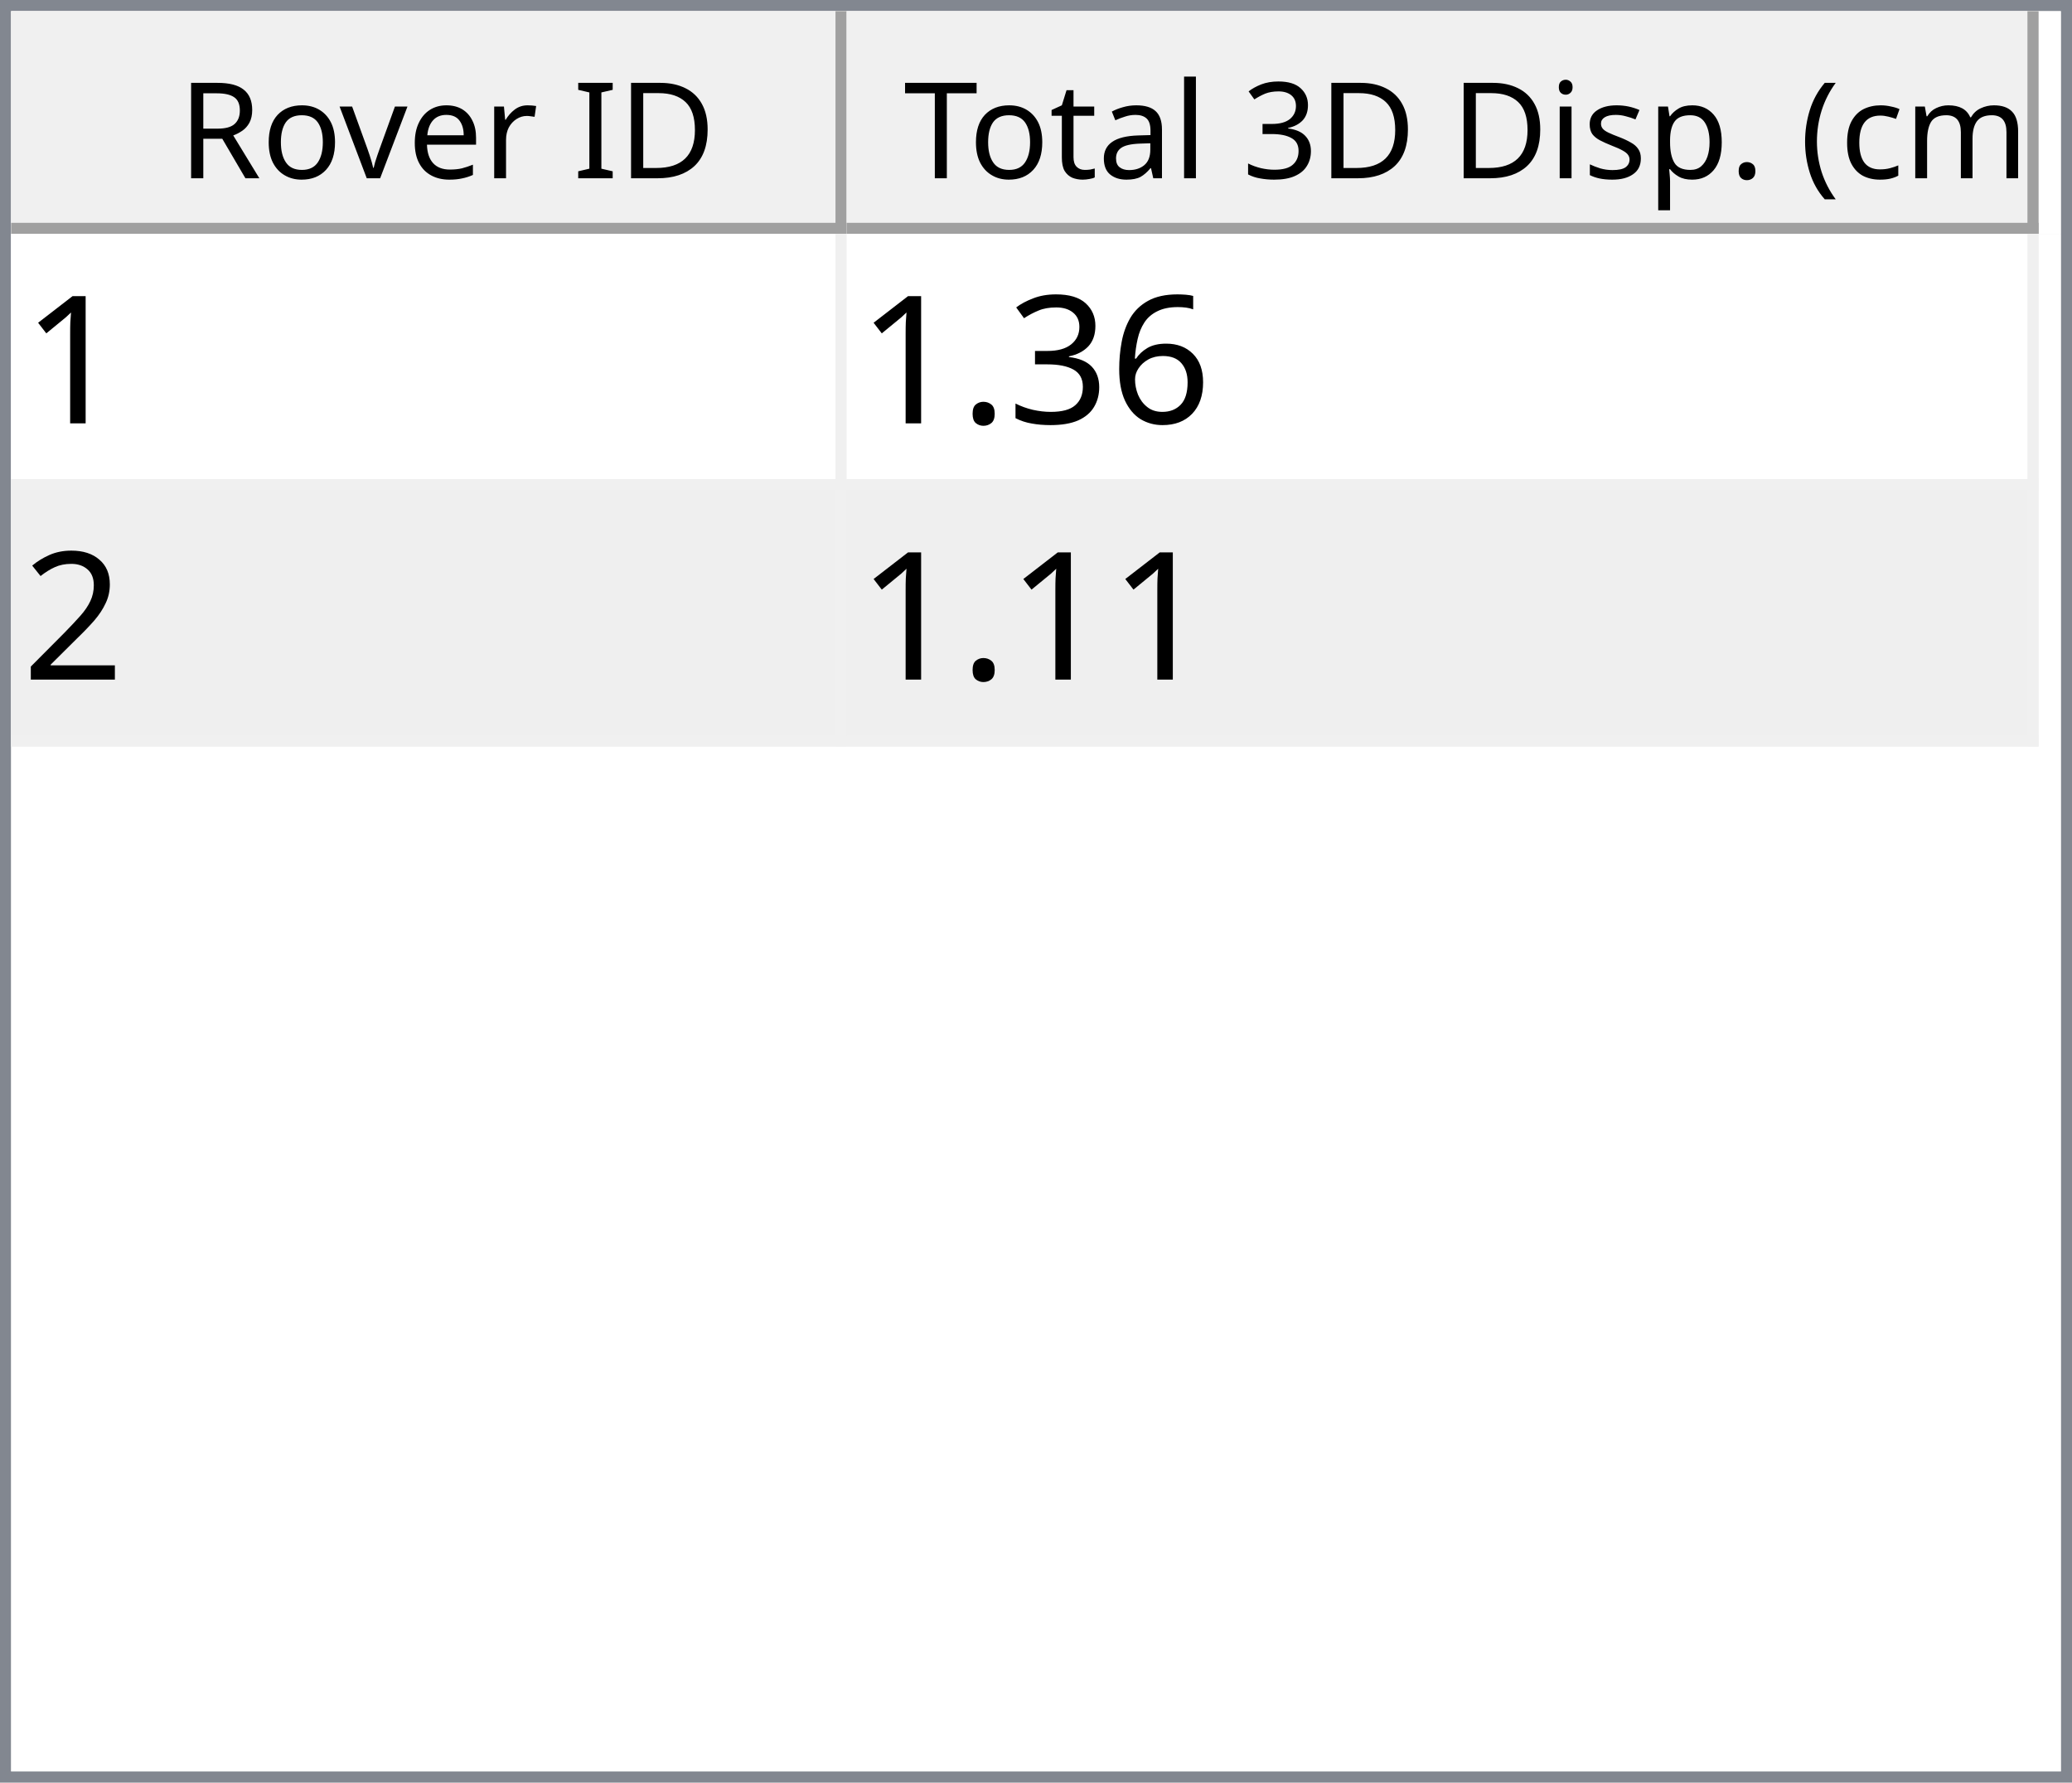
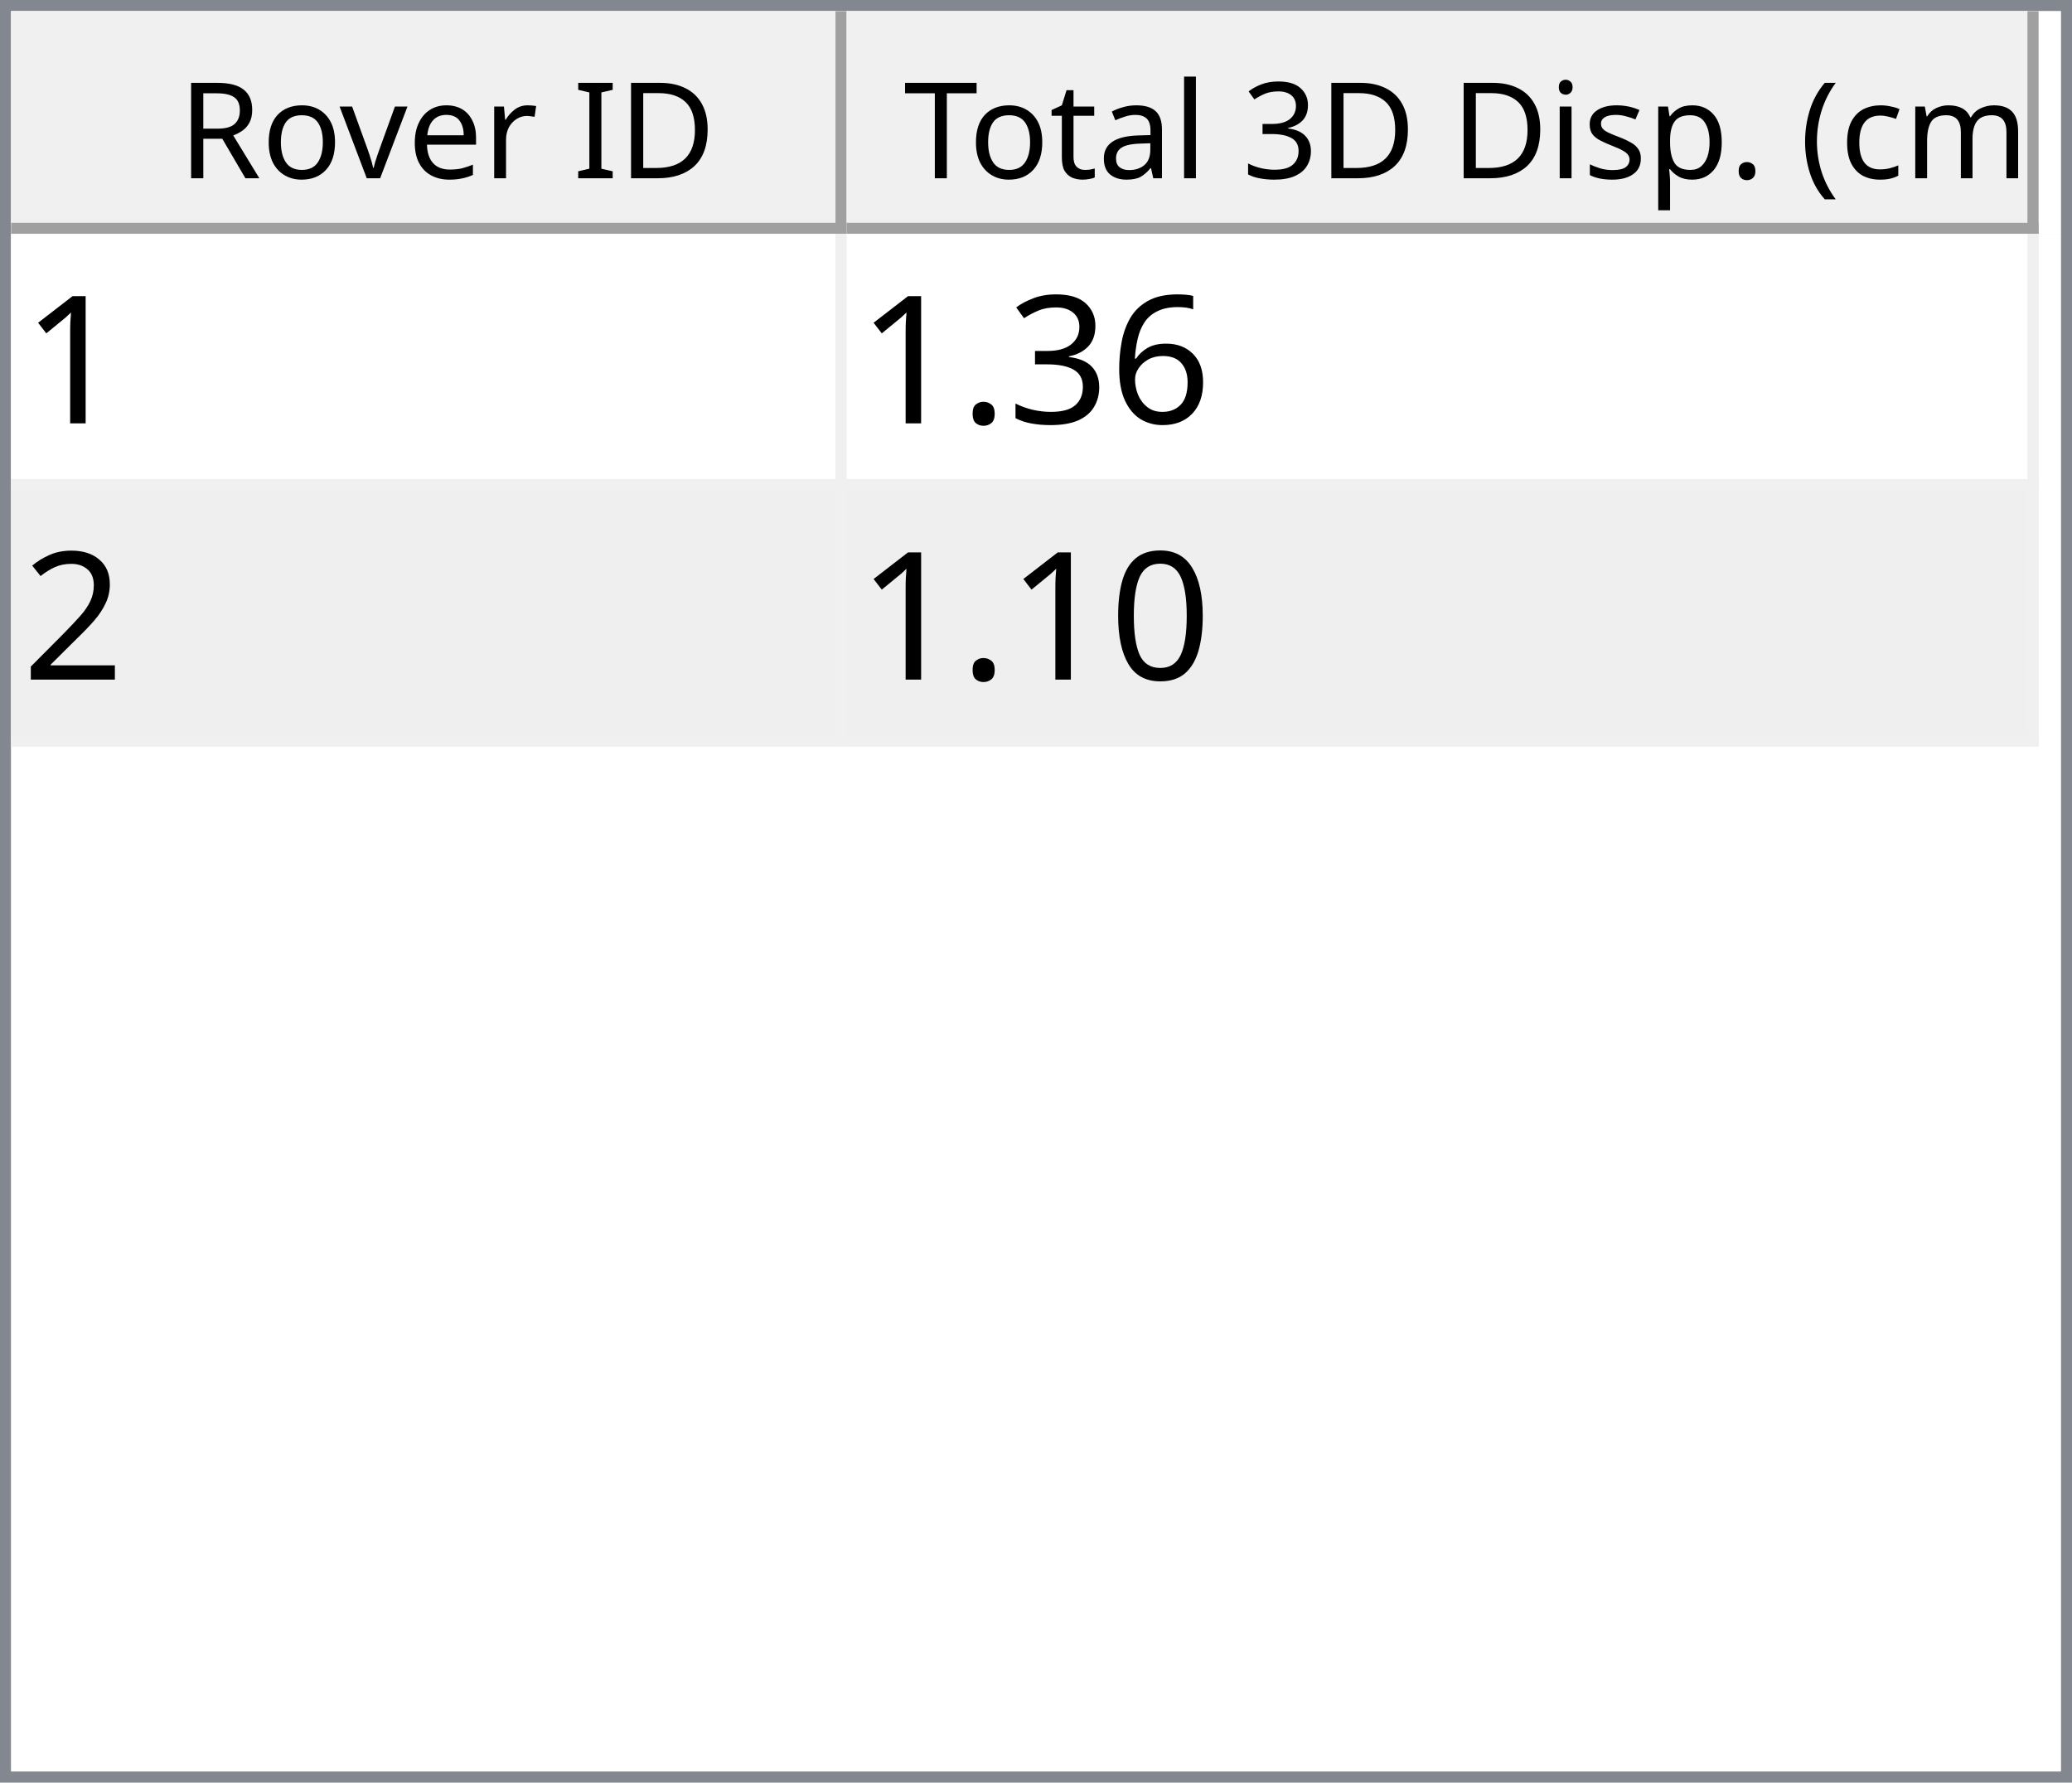
<svg xmlns="http://www.w3.org/2000/svg" style="fill-opacity:1; color-rendering:auto; color-interpolation:auto; text-rendering:auto; stroke:black; stroke-linecap:square; stroke-miterlimit:10; shape-rendering:auto; stroke-opacity:1; fill:black; stroke-dasharray:none; font-weight:normal; stroke-width:1; font-family:'Dialog'; font-style:normal; stroke-linejoin:miter; font-size:12px; stroke-dashoffset:0; image-rendering:auto;" width="186" height="160">
  <defs id="genericDefs" />
  <g>
    <defs id="defs1">
      <clipPath clipPathUnits="userSpaceOnUse" id="clipPath1">
        <path d="M0 0 L186 0 L186 160 L0 160 L0 0 Z" />
      </clipPath>
      <clipPath clipPathUnits="userSpaceOnUse" id="clipPath2">
        <path d="M0 0 L0 160 L186 160 L186 0 Z" />
      </clipPath>
      <clipPath clipPathUnits="userSpaceOnUse" id="clipPath3">
        <path d="M0 0 L0 20 L184 20 L184 0 Z" />
      </clipPath>
      <clipPath clipPathUnits="userSpaceOnUse" id="clipPath4">
        <path d="M0 0 L0 20 L75 20 L75 0 Z" />
      </clipPath>
      <clipPath clipPathUnits="userSpaceOnUse" id="clipPath5">
        <path d="M1 1 L1 19 L74 19 L74 1 Z" />
      </clipPath>
      <clipPath clipPathUnits="userSpaceOnUse" id="clipPath6">
        <path d="M0 0 L0 18 L73 18 L73 0 Z" />
      </clipPath>
      <clipPath clipPathUnits="userSpaceOnUse" id="clipPath7">
        <path d="M-0.5 -0.5 L-0.5 19.5 L74.5 19.5 L74.5 -0.5 Z" />
      </clipPath>
      <clipPath clipPathUnits="userSpaceOnUse" id="clipPath8">
        <path d="M0 0 L0 20 L107 20 L107 0 Z" />
      </clipPath>
      <clipPath clipPathUnits="userSpaceOnUse" id="clipPath9">
        <path d="M1 1 L1 19 L106 19 L106 1 Z" />
      </clipPath>
      <clipPath clipPathUnits="userSpaceOnUse" id="clipPath10">
        <path d="M0 0 L0 18 L105 18 L105 0 Z" />
      </clipPath>
      <clipPath clipPathUnits="userSpaceOnUse" id="clipPath11">
        <path d="M-0.5 -0.5 L-0.5 19.5 L106.5 19.5 L106.5 -0.5 Z" />
      </clipPath>
      <clipPath clipPathUnits="userSpaceOnUse" id="clipPath12">
        <path d="M0 0 L0 138 L184 138 L184 0 Z" />
      </clipPath>
      <clipPath clipPathUnits="userSpaceOnUse" id="clipPath13">
        <path d="M0 0 L0 46 L182 46 L182 0 Z" />
      </clipPath>
      <clipPath clipPathUnits="userSpaceOnUse" id="clipPath14">
        <path d="M-0.5 -0.5 L-0.5 45.5 L181.5 45.5 L181.5 -0.5 Z" />
      </clipPath>
      <clipPath clipPathUnits="userSpaceOnUse" id="clipPath15">
        <path d="M0 0 L0 22 L74 22 L74 0 Z" />
      </clipPath>
      <clipPath clipPathUnits="userSpaceOnUse" id="clipPath16">
        <path d="M0 0 L0 22 L106 22 L106 0 Z" />
      </clipPath>
      <font horiz-adv-x="64.551" id="font1">
        <font-face ascent="107.91" descent="25.098" units-per-em="100" style="font-style:normal; font-family:Segoe UI; font-weight:normal;" />
        <missing-glyph horiz-adv-x="64.551" d="M8.109 0 L8.109 68.266 L56.453 68.266 L56.453 0 L8.109 0 ZM15.328 7.234 L49.219 7.234 L49.219 61.031 L15.328 61.031 L15.328 7.234 Z" />
        <glyph unicode="D" horiz-adv-x="70.117" d="M9.188 0 L9.188 70.016 L28.516 70.016 Q65.531 70.016 65.531 35.891 Q65.531 19.672 55.25 9.836 Q44.969 0 27.734 0 L9.188 0 ZM17.391 62.594 L17.391 7.422 L27.828 7.422 Q41.609 7.422 49.273 14.797 Q56.938 22.172 56.938 35.688 Q56.938 62.594 28.328 62.594 L17.391 62.594 Z" />
        <glyph unicode="I" horiz-adv-x="26.611" d="M17.391 0 L9.188 0 L9.188 70.016 L17.391 70.016 L17.391 0 Z" />
        <glyph unicode=" " horiz-adv-x="27.393" d="" />
        <glyph unicode="r" horiz-adv-x="34.766" d="M34.188 41.891 Q32.078 43.5 28.125 43.5 Q23 43.5 19.555 38.672 Q16.109 33.844 16.109 25.484 L16.109 0 L8.109 0 L8.109 50 L16.109 50 L16.109 39.703 L16.312 39.703 Q18.016 44.969 21.531 47.922 Q25.047 50.875 29.391 50.875 Q32.516 50.875 34.188 50.203 L34.188 41.891 Z" />
        <glyph unicode="e" horiz-adv-x="52.295" d="M48.297 23 L12.984 23 Q13.188 14.656 17.484 10.109 Q21.781 5.562 29.297 5.562 Q37.75 5.562 44.828 11.141 L44.828 3.609 Q38.234 -1.172 27.391 -1.172 Q16.797 -1.172 10.742 5.641 Q4.688 12.453 4.688 24.812 Q4.688 36.469 11.305 43.82 Q17.922 51.172 27.734 51.172 Q37.547 51.172 42.922 44.828 Q48.297 38.484 48.297 27.203 L48.297 23 ZM40.094 29.781 Q40.047 36.719 36.75 40.578 Q33.453 44.438 27.594 44.438 Q21.922 44.438 17.969 40.383 Q14.016 36.328 13.094 29.781 L40.094 29.781 Z" />
        <glyph unicode="v" horiz-adv-x="47.9" d="M47.406 50 L27.484 0 L19.625 0 L0.688 50 L9.469 50 L22.172 13.672 Q23.578 9.672 23.922 6.688 L24.125 6.688 Q24.609 10.453 25.688 13.484 L38.969 50 L47.406 50 Z" />
        <glyph unicode="o" horiz-adv-x="58.594" d="M29 -1.172 Q17.922 -1.172 11.305 5.836 Q4.688 12.844 4.688 24.422 Q4.688 37.016 11.57 44.094 Q18.453 51.172 30.172 51.172 Q41.359 51.172 47.633 44.289 Q53.906 37.406 53.906 25.203 Q53.906 13.234 47.141 6.031 Q40.375 -1.172 29 -1.172 ZM29.594 44.438 Q21.875 44.438 17.383 39.188 Q12.891 33.938 12.891 24.703 Q12.891 15.828 17.43 10.695 Q21.969 5.562 29.594 5.562 Q37.359 5.562 41.531 10.594 Q45.703 15.625 45.703 24.906 Q45.703 34.281 41.531 39.359 Q37.359 44.438 29.594 44.438 Z" />
        <glyph unicode="R" horiz-adv-x="59.814" d="M59.375 0 L49.609 0 L37.891 19.625 Q36.281 22.359 34.766 24.289 Q33.25 26.219 31.664 27.438 Q30.078 28.656 28.25 29.219 Q26.422 29.781 24.125 29.781 L17.391 29.781 L17.391 0 L9.188 0 L9.188 70.016 L30.078 70.016 Q34.672 70.016 38.555 68.867 Q42.438 67.719 45.289 65.375 Q48.141 63.031 49.758 59.547 Q51.375 56.062 51.375 51.375 Q51.375 47.703 50.273 44.656 Q49.172 41.609 47.148 39.211 Q45.125 36.812 42.266 35.133 Q39.406 33.453 35.844 32.516 L35.844 32.328 Q37.594 31.547 38.891 30.547 Q40.188 29.547 41.359 28.18 Q42.531 26.812 43.68 25.078 Q44.828 23.344 46.234 21.047 L59.375 0 ZM17.391 62.594 L17.391 37.203 L28.516 37.203 Q31.594 37.203 34.203 38.133 Q36.812 39.062 38.719 40.797 Q40.625 42.531 41.703 45.047 Q42.781 47.562 42.781 50.688 Q42.781 56.297 39.141 59.445 Q35.5 62.594 28.609 62.594 L17.391 62.594 Z" />
        <glyph unicode=")" horiz-adv-x="30.176" d="M8.297 -15.922 L1.172 -15.922 Q16.406 2.344 16.406 26.812 Q16.406 51.469 1.078 70.016 L8.297 70.016 Q23.531 52.156 23.531 26.703 Q23.531 1.375 8.297 -15.922 Z" />
        <glyph unicode="m" horiz-adv-x="86.133" d="M79.109 0 L71.094 0 L71.094 28.719 Q71.094 37.016 68.531 40.727 Q65.969 44.438 59.906 44.438 Q54.781 44.438 51.195 39.75 Q47.609 35.062 47.609 28.516 L47.609 0 L39.594 0 L39.594 29.688 Q39.594 44.438 28.219 44.438 Q22.953 44.438 19.531 40.016 Q16.109 35.594 16.109 28.516 L16.109 0 L8.109 0 L8.109 50 L16.109 50 L16.109 42.094 L16.312 42.094 Q21.625 51.172 31.844 51.172 Q36.969 51.172 40.773 48.312 Q44.578 45.453 46 40.828 Q51.562 51.172 62.594 51.172 Q79.109 51.172 79.109 30.812 L79.109 0 Z" />
        <glyph unicode="c" horiz-adv-x="46.191" d="M42.188 2.297 Q36.422 -1.172 28.516 -1.172 Q17.828 -1.172 11.258 5.789 Q4.688 12.75 4.688 23.828 Q4.688 36.188 11.766 43.68 Q18.844 51.172 30.672 51.172 Q37.25 51.172 42.281 48.734 L42.281 40.531 Q36.719 44.438 30.375 44.438 Q22.703 44.438 17.797 38.945 Q12.891 33.453 12.891 24.516 Q12.891 15.719 17.508 10.641 Q22.125 5.562 29.891 5.562 Q36.422 5.562 42.188 9.906 L42.188 2.297 Z" />
        <glyph unicode="(" horiz-adv-x="30.176" d="M29.109 -15.922 L21.969 -15.922 Q6.844 1.375 6.844 26.703 Q6.844 52.156 21.969 70.016 L29.203 70.016 Q13.875 51.469 13.875 26.812 Q13.875 2.344 29.109 -15.922 Z" />
        <glyph unicode="." horiz-adv-x="21.68" d="M10.891 -1.078 Q8.641 -1.078 7.055 0.539 Q5.469 2.156 5.469 4.391 Q5.469 6.641 7.055 8.273 Q8.641 9.906 10.891 9.906 Q13.188 9.906 14.797 8.273 Q16.406 6.641 16.406 4.391 Q16.406 2.156 14.797 0.539 Q13.188 -1.078 10.891 -1.078 Z" />
        <glyph unicode="p" horiz-adv-x="58.789" d="M16.312 7.234 L16.109 7.234 L16.109 -23 L8.109 -23 L8.109 50 L16.109 50 L16.109 41.219 L16.312 41.219 Q22.219 51.172 33.594 51.172 Q43.266 51.172 48.688 44.461 Q54.109 37.75 54.109 26.469 Q54.109 13.922 48 6.375 Q41.891 -1.172 31.297 -1.172 Q21.578 -1.172 16.312 7.234 ZM16.109 27.391 L16.109 20.406 Q16.109 14.203 20.141 9.883 Q24.172 5.562 30.375 5.562 Q37.641 5.562 41.773 11.133 Q45.906 16.703 45.906 26.609 Q45.906 34.969 42.047 39.703 Q38.188 44.438 31.594 44.438 Q24.609 44.438 20.359 39.578 Q16.109 34.719 16.109 27.391 Z" />
        <glyph unicode="s" horiz-adv-x="42.432" d="M5.078 1.812 L5.078 10.406 Q11.625 5.562 19.484 5.562 Q30.031 5.562 30.031 12.594 Q30.031 14.594 29.125 15.992 Q28.219 17.391 26.68 18.461 Q25.141 19.531 23.07 20.383 Q21 21.234 18.609 22.172 Q15.281 23.484 12.766 24.828 Q10.25 26.172 8.57 27.859 Q6.891 29.547 6.031 31.695 Q5.172 33.844 5.172 36.719 Q5.172 40.234 6.789 42.945 Q8.406 45.656 11.086 47.484 Q13.766 49.312 17.211 50.242 Q20.656 51.172 24.312 51.172 Q30.812 51.172 35.938 48.922 L35.938 40.828 Q30.422 44.438 23.25 44.438 Q21 44.438 19.195 43.922 Q17.391 43.406 16.094 42.477 Q14.797 41.547 14.086 40.258 Q13.375 38.969 13.375 37.406 Q13.375 35.453 14.086 34.133 Q14.797 32.812 16.164 31.789 Q17.531 30.766 19.484 29.938 Q21.438 29.109 23.922 28.125 Q27.25 26.859 29.883 25.516 Q32.516 24.172 34.375 22.484 Q36.234 20.797 37.234 18.602 Q38.234 16.406 38.234 13.375 Q38.234 9.672 36.602 6.938 Q34.969 4.203 32.234 2.398 Q29.5 0.594 25.93 -0.289 Q22.359 -1.172 18.453 -1.172 Q10.75 -1.172 5.078 1.812 Z" />
        <glyph unicode="i" horiz-adv-x="24.219" d="M12.203 62.703 Q10.062 62.703 8.547 64.164 Q7.031 65.625 7.031 67.875 Q7.031 70.125 8.547 71.609 Q10.062 73.094 12.203 73.094 Q14.406 73.094 15.945 71.609 Q17.484 70.125 17.484 67.875 Q17.484 65.719 15.945 64.211 Q14.406 62.703 12.203 62.703 ZM16.109 0 L8.109 0 L8.109 50 L16.109 50 L16.109 0 Z" />
        <glyph unicode="3" horiz-adv-x="53.906" d="M46.531 19.828 Q46.531 15.094 44.75 11.211 Q42.969 7.328 39.719 4.57 Q36.469 1.812 31.93 0.297 Q27.391 -1.219 21.922 -1.219 Q11.922 -1.219 6 2.594 L6 11.188 Q13.094 5.609 22.219 5.609 Q25.875 5.609 28.828 6.539 Q31.781 7.469 33.906 9.227 Q36.031 10.984 37.18 13.477 Q38.328 15.969 38.328 19.094 Q38.328 32.812 18.797 32.812 L12.984 32.812 L12.984 39.594 L18.5 39.594 Q35.797 39.594 35.797 52.484 Q35.797 64.406 22.609 64.406 Q15.188 64.406 8.688 59.422 L8.688 67.188 Q15.375 71.188 24.609 71.188 Q29 71.188 32.57 69.969 Q36.141 68.75 38.68 66.555 Q41.219 64.359 42.609 61.281 Q44 58.203 44 54.5 Q44 40.672 30.031 36.719 L30.031 36.531 Q33.594 36.141 36.625 34.797 Q39.656 33.453 41.852 31.305 Q44.047 29.156 45.289 26.25 Q46.531 23.344 46.531 19.828 Z" />
        <glyph unicode="l" horiz-adv-x="24.219" d="M16.109 0 L8.109 0 L8.109 74.031 L16.109 74.031 L16.109 0 Z" />
        <glyph unicode="a" horiz-adv-x="50.879" d="M43.891 0 L35.891 0 L35.891 7.812 L35.688 7.812 Q30.469 -1.172 20.312 -1.172 Q12.844 -1.172 8.617 2.781 Q4.391 6.734 4.391 13.281 Q4.391 27.297 20.906 29.594 L35.891 31.688 Q35.891 44.438 25.594 44.438 Q16.547 44.438 9.281 38.281 L9.281 46.484 Q16.656 51.172 26.266 51.172 Q43.891 51.172 43.891 32.516 L43.891 0 ZM35.891 25.297 L23.828 23.641 Q18.266 22.859 15.43 20.875 Q12.594 18.891 12.594 13.875 Q12.594 10.203 15.211 7.883 Q17.828 5.562 22.172 5.562 Q28.125 5.562 32.008 9.742 Q35.891 13.922 35.891 20.312 L35.891 25.297 Z" />
        <glyph unicode="t" horiz-adv-x="33.887" d="M31.297 0.484 Q28.469 -1.078 23.828 -1.078 Q10.688 -1.078 10.688 13.578 L10.688 43.172 L2.094 43.172 L2.094 50 L10.688 50 L10.688 62.203 L18.703 64.797 L18.703 50 L31.297 50 L31.297 43.172 L18.703 43.172 L18.703 14.984 Q18.703 9.969 20.414 7.82 Q22.125 5.672 26.078 5.672 Q29.109 5.672 31.297 7.328 L31.297 0.484 Z" />
        <glyph unicode="T" horiz-adv-x="52.393" d="M50.594 62.594 L30.375 62.594 L30.375 0 L22.172 0 L22.172 62.594 L2 62.594 L2 70.016 L50.594 70.016 L50.594 62.594 Z" />
      </font>
      <font horiz-adv-x="75.0" id="font2">
        <font-face ascent="100.537" descent="21.973" units-per-em="100" style="font-style:normal; font-family:sans-serif; font-weight:normal;" />
        <missing-glyph horiz-adv-x="75.0" d="M12.5 0 L12.5 62.5 L62.5 62.5 L62.5 0 L12.5 0 ZM14.062 1.562 L60.938 1.562 L60.938 60.938 L14.062 60.938 L14.062 1.562 Z" />
        <glyph unicode="1" horiz-adv-x="55.615" d="M37.25 0 L28.469 0 L28.469 56 Q25.297 52.984 20.141 49.953 Q14.984 46.922 10.891 45.406 L10.891 53.906 Q18.266 57.375 23.781 62.305 Q29.297 67.234 31.594 71.875 L37.25 71.875 L37.25 0 Z" />
        <glyph unicode="6" horiz-adv-x="55.615" d="M49.75 54.047 L41.016 53.375 Q39.844 58.547 37.703 60.891 Q34.125 64.656 28.906 64.656 Q24.703 64.656 21.531 62.312 Q17.391 59.281 14.992 53.469 Q12.594 47.656 12.5 36.922 Q15.672 41.75 20.266 44.094 Q24.859 46.438 29.891 46.438 Q38.672 46.438 44.852 39.969 Q51.031 33.5 51.031 23.25 Q51.031 16.5 48.125 10.719 Q45.219 4.938 40.141 1.859 Q35.062 -1.219 28.609 -1.219 Q17.625 -1.219 10.695 6.859 Q3.766 14.938 3.766 33.5 Q3.766 54.25 11.422 63.672 Q18.109 71.875 29.438 71.875 Q37.891 71.875 43.289 67.141 Q48.688 62.406 49.75 54.047 ZM13.875 23.188 Q13.875 18.656 15.797 14.508 Q17.719 10.359 21.188 8.18 Q24.656 6 28.469 6 Q34.031 6 38.039 10.492 Q42.047 14.984 42.047 22.703 Q42.047 30.125 38.086 34.398 Q34.125 38.672 28.125 38.672 Q22.172 38.672 18.023 34.398 Q13.875 30.125 13.875 23.188 Z" />
        <glyph unicode="3" horiz-adv-x="55.615" d="M4.203 18.891 L12.984 20.062 Q14.5 12.594 18.141 9.297 Q21.781 6 27 6 Q33.203 6 37.477 10.297 Q41.75 14.594 41.75 20.953 Q41.75 27 37.797 30.93 Q33.844 34.859 27.734 34.859 Q25.25 34.859 21.531 33.891 L22.516 41.609 Q23.391 41.5 23.922 41.5 Q29.547 41.5 34.039 44.43 Q38.531 47.359 38.531 53.469 Q38.531 58.297 35.258 61.477 Q31.984 64.656 26.812 64.656 Q21.688 64.656 18.266 61.43 Q14.844 58.203 13.875 51.766 L5.078 53.328 Q6.688 62.156 12.398 67.016 Q18.109 71.875 26.609 71.875 Q32.469 71.875 37.398 69.359 Q42.328 66.844 44.945 62.5 Q47.562 58.156 47.562 53.266 Q47.562 48.641 45.07 44.828 Q42.578 41.016 37.703 38.766 Q44.047 37.312 47.562 32.695 Q51.078 28.078 51.078 21.141 Q51.078 11.766 44.242 5.25 Q37.406 -1.266 26.953 -1.266 Q17.531 -1.266 11.305 4.352 Q5.078 9.969 4.203 18.891 Z" />
        <glyph unicode="." horiz-adv-x="27.783" d="M9.078 0 L9.078 10.016 L19.094 10.016 L19.094 0 L9.078 0 Z" />
        <glyph unicode="2" horiz-adv-x="55.615" d="M50.344 8.453 L50.344 0 L3.031 0 Q2.938 3.172 4.047 6.109 Q5.859 10.938 9.836 15.625 Q13.812 20.312 21.344 26.469 Q33.016 36.031 37.117 41.625 Q41.219 47.219 41.219 52.203 Q41.219 57.422 37.477 61.008 Q33.734 64.594 27.734 64.594 Q21.391 64.594 17.578 60.789 Q13.766 56.984 13.719 50.25 L4.688 51.172 Q5.609 61.281 11.664 66.578 Q17.719 71.875 27.938 71.875 Q38.234 71.875 44.242 66.164 Q50.25 60.453 50.25 52 Q50.25 47.703 48.492 43.555 Q46.734 39.406 42.656 34.812 Q38.578 30.219 29.109 22.219 Q21.188 15.578 18.945 13.211 Q16.703 10.844 15.234 8.453 L50.344 8.453 Z" />
+         <glyph unicode="0" horiz-adv-x="55.615" d="M4.156 35.297 Q4.156 48 6.766 55.742 Q9.375 63.484 14.523 67.68 Q19.672 71.875 27.484 71.875 Q33.25 71.875 37.594 69.555 Q41.938 67.234 44.773 62.867 Q47.609 58.5 49.219 52.227 Q50.828 45.953 50.828 35.297 Q50.828 22.703 48.242 14.969 Q45.656 7.234 40.508 3.008 Q35.359 -1.219 27.484 -1.219 Q17.141 -1.219 11.234 6.203 Q4.156 15.141 4.156 35.297 ZM13.188 35.297 Q13.188 17.672 17.312 11.836 Q21.438 6 27.484 6 Q33.547 6 37.672 11.859 Q41.797 17.719 41.797 35.297 Q41.797 52.984 37.672 58.789 Q33.547 64.594 27.391 64.594 Q21.344 64.594 17.719 59.469 Q13.188 52.938 13.188 35.297 Z" />
      </font>
    </defs>
    <g style="fill:white; stroke:white;">
      <rect x="0" y="0" width="186" style="clip-path:url(#clipPath1); stroke:none;" height="160" />
    </g>
    <g style="fill:white; text-rendering:optimizeSpeed; color-rendering:optimizeSpeed; image-rendering:optimizeSpeed; shape-rendering:crispEdges; stroke:white; color-interpolation:sRGB;">
      <rect x="0" width="186" height="160" y="0" style="stroke:none;" />
      <path style="stroke:none;" d="M0 160 L186 160 L186 0 L0 0 Z" />
    </g>
    <g style="fill:rgb(240,240,240); font-family:'Segoe UI'; stroke:rgb(240,240,240);">
      <rect x="0" y="0" width="186" style="clip-path:url(#clipPath2); stroke:none;" height="160" />
    </g>
    <g style="fill:rgb(130,135,144); font-family:'Segoe UI'; stroke:rgb(130,135,144);">
      <path d="M0 0 L186 0 L186 160 L0 160 L0 0 ZM1 1 L185 1 L185 159 L1 159 L1 1 Z" style="fill-rule:evenodd; clip-path:url(#clipPath2); stroke:none;" />
    </g>
    <g style="fill:white; font-family:'Segoe UI'; stroke:white;" transform="translate(1,1)">
      <rect x="0" y="0" width="184" style="clip-path:url(#clipPath3); stroke:none;" height="20" />
    </g>
    <g style="fill:rgb(240,240,240); font-family:'Segoe UI'; stroke:rgb(240,240,240);" transform="translate(1,1)">
      <rect x="0" y="0" width="75" style="clip-path:url(#clipPath4); stroke:none;" height="20" />
    </g>
    <g style="font-family:'Segoe UI';" transform="translate(2,2)">
      <text x="14" xml:space="preserve" y="14" style="clip-path:url(#clipPath6); stroke:none;">Rover ID</text>
    </g>
    <g style="fill:rgb(160,160,160); font-family:'Segoe UI'; stroke:rgb(160,160,160); stroke-linejoin:bevel;" transform="translate(1.5,1.5)">
      <line x1="74" x2="74" y1="0" style="fill:none; clip-path:url(#clipPath7);" y2="19" />
    </g>
    <g style="fill:rgb(160,160,160); font-family:'Segoe UI'; stroke:rgb(160,160,160); stroke-linejoin:bevel;" transform="matrix(1,0,0,1,1,1) translate(0.5,0.5)">
      <line x1="0" x2="74" y1="19" style="fill:none; clip-path:url(#clipPath7);" y2="19" />
    </g>
    <g style="fill:rgb(240,240,240); font-family:'Segoe UI'; stroke:rgb(240,240,240);" transform="translate(76,1)">
      <rect x="0" y="0" width="107" style="clip-path:url(#clipPath8); stroke:none;" height="20" />
    </g>
    <g style="font-family:'Segoe UI';" transform="translate(77,2)">
      <text x="1" xml:space="preserve" y="14" style="clip-path:url(#clipPath10); stroke:none;"> Total 3D Disp. (cm)</text>
    </g>
    <g style="fill:rgb(160,160,160); font-family:'Segoe UI'; stroke:rgb(160,160,160); stroke-linejoin:bevel;" transform="translate(76.5,1.5)">
      <line x1="106" x2="106" y1="0" style="fill:none; clip-path:url(#clipPath11);" y2="19" />
    </g>
    <g style="fill:rgb(160,160,160); font-family:'Segoe UI'; stroke:rgb(160,160,160); stroke-linejoin:bevel;" transform="matrix(1,0,0,1,76,1) translate(0.5,0.5)">
      <line x1="0" x2="106" y1="19" style="fill:none; clip-path:url(#clipPath11);" y2="19" />
    </g>
    <g style="fill:white; font-family:'Segoe UI'; stroke:white;" transform="translate(1,21)">
      <rect x="0" y="0" width="184" style="clip-path:url(#clipPath12); stroke:none;" height="138" />
    </g>
    <g style="fill:rgb(240,240,240); font-size:16px; font-family:sans-serif; stroke:rgb(240,240,240);" transform="translate(1,21)">
      <rect x="0" y="0" width="182" style="clip-path:url(#clipPath13); stroke:none;" height="46" />
      <line transform="translate(0.5,0.5)" x1="0" x2="181" y1="22" style="clip-path:url(#clipPath14); fill:none; stroke-linejoin:bevel;" y2="22" />
    </g>
    <g transform="matrix(1,0,0,1,1,21) translate(0.5,0.5)" style="fill:rgb(240,240,240); font-size:16px; font-family:sans-serif; stroke:rgb(240,240,240); stroke-linejoin:bevel;">
      <line x1="0" x2="181" y1="45" style="fill:none; clip-path:url(#clipPath14);" y2="45" />
    </g>
    <g transform="matrix(1,0,0,1,1,21) translate(0.5,0.5)" style="fill:rgb(240,240,240); font-size:16px; font-family:sans-serif; stroke:rgb(240,240,240); stroke-linejoin:bevel;">
      <line x1="74" x2="74" y1="0" style="fill:none; clip-path:url(#clipPath14);" y2="45" />
    </g>
    <g transform="matrix(1,0,0,1,1,21) translate(0.5,0.5)" style="fill:rgb(240,240,240); font-size:16px; font-family:sans-serif; stroke:rgb(240,240,240); stroke-linejoin:bevel;">
      <line x1="181" x2="181" y1="0" style="fill:none; clip-path:url(#clipPath14);" y2="45" />
    </g>
    <g style="fill:white; font-size:16px; font-family:sans-serif; stroke:white;" transform="matrix(1,0,0,1,1,21)">
      <rect x="0" y="0" width="74" style="clip-path:url(#clipPath15); stroke:none;" height="22" />
      <text x="1" y="17" style="fill:black; clip-path:url(#clipPath15); stroke:none;" xml:space="preserve">1</text>
    </g>
    <g style="fill:white; font-size:16px; font-family:sans-serif; stroke:white;" transform="matrix(1,0,0,1,1,21) translate(75,0)">
      <rect x="0" y="0" width="106" style="clip-path:url(#clipPath16); stroke:none;" height="22" />
      <text x="1" y="17" style="fill:black; clip-path:url(#clipPath16); stroke:none;" xml:space="preserve">1.36</text>
    </g>
    <g style="fill:rgb(239,239,239); font-size:16px; font-family:sans-serif; stroke:rgb(239,239,239);" transform="matrix(1,0,0,1,1,21) translate(0,23)">
      <rect x="0" y="0" width="74" style="clip-path:url(#clipPath15); stroke:none;" height="22" />
      <text x="1" y="17" style="fill:black; clip-path:url(#clipPath15); stroke:none;" xml:space="preserve">2</text>
    </g>
    <g style="fill:rgb(239,239,239); font-size:16px; font-family:sans-serif; stroke:rgb(239,239,239);" transform="matrix(1,0,0,1,1,21) translate(75,23)">
      <rect x="0" y="0" width="106" style="clip-path:url(#clipPath16); stroke:none;" height="22" />
-       <text x="1" y="17" style="fill:black; clip-path:url(#clipPath16); stroke:none;" xml:space="preserve">1.11</text>
+       <text x="1" y="17" style="fill:black; clip-path:url(#clipPath16); stroke:none;" xml:space="preserve">1.10</text>
    </g>
  </g>
</svg>
